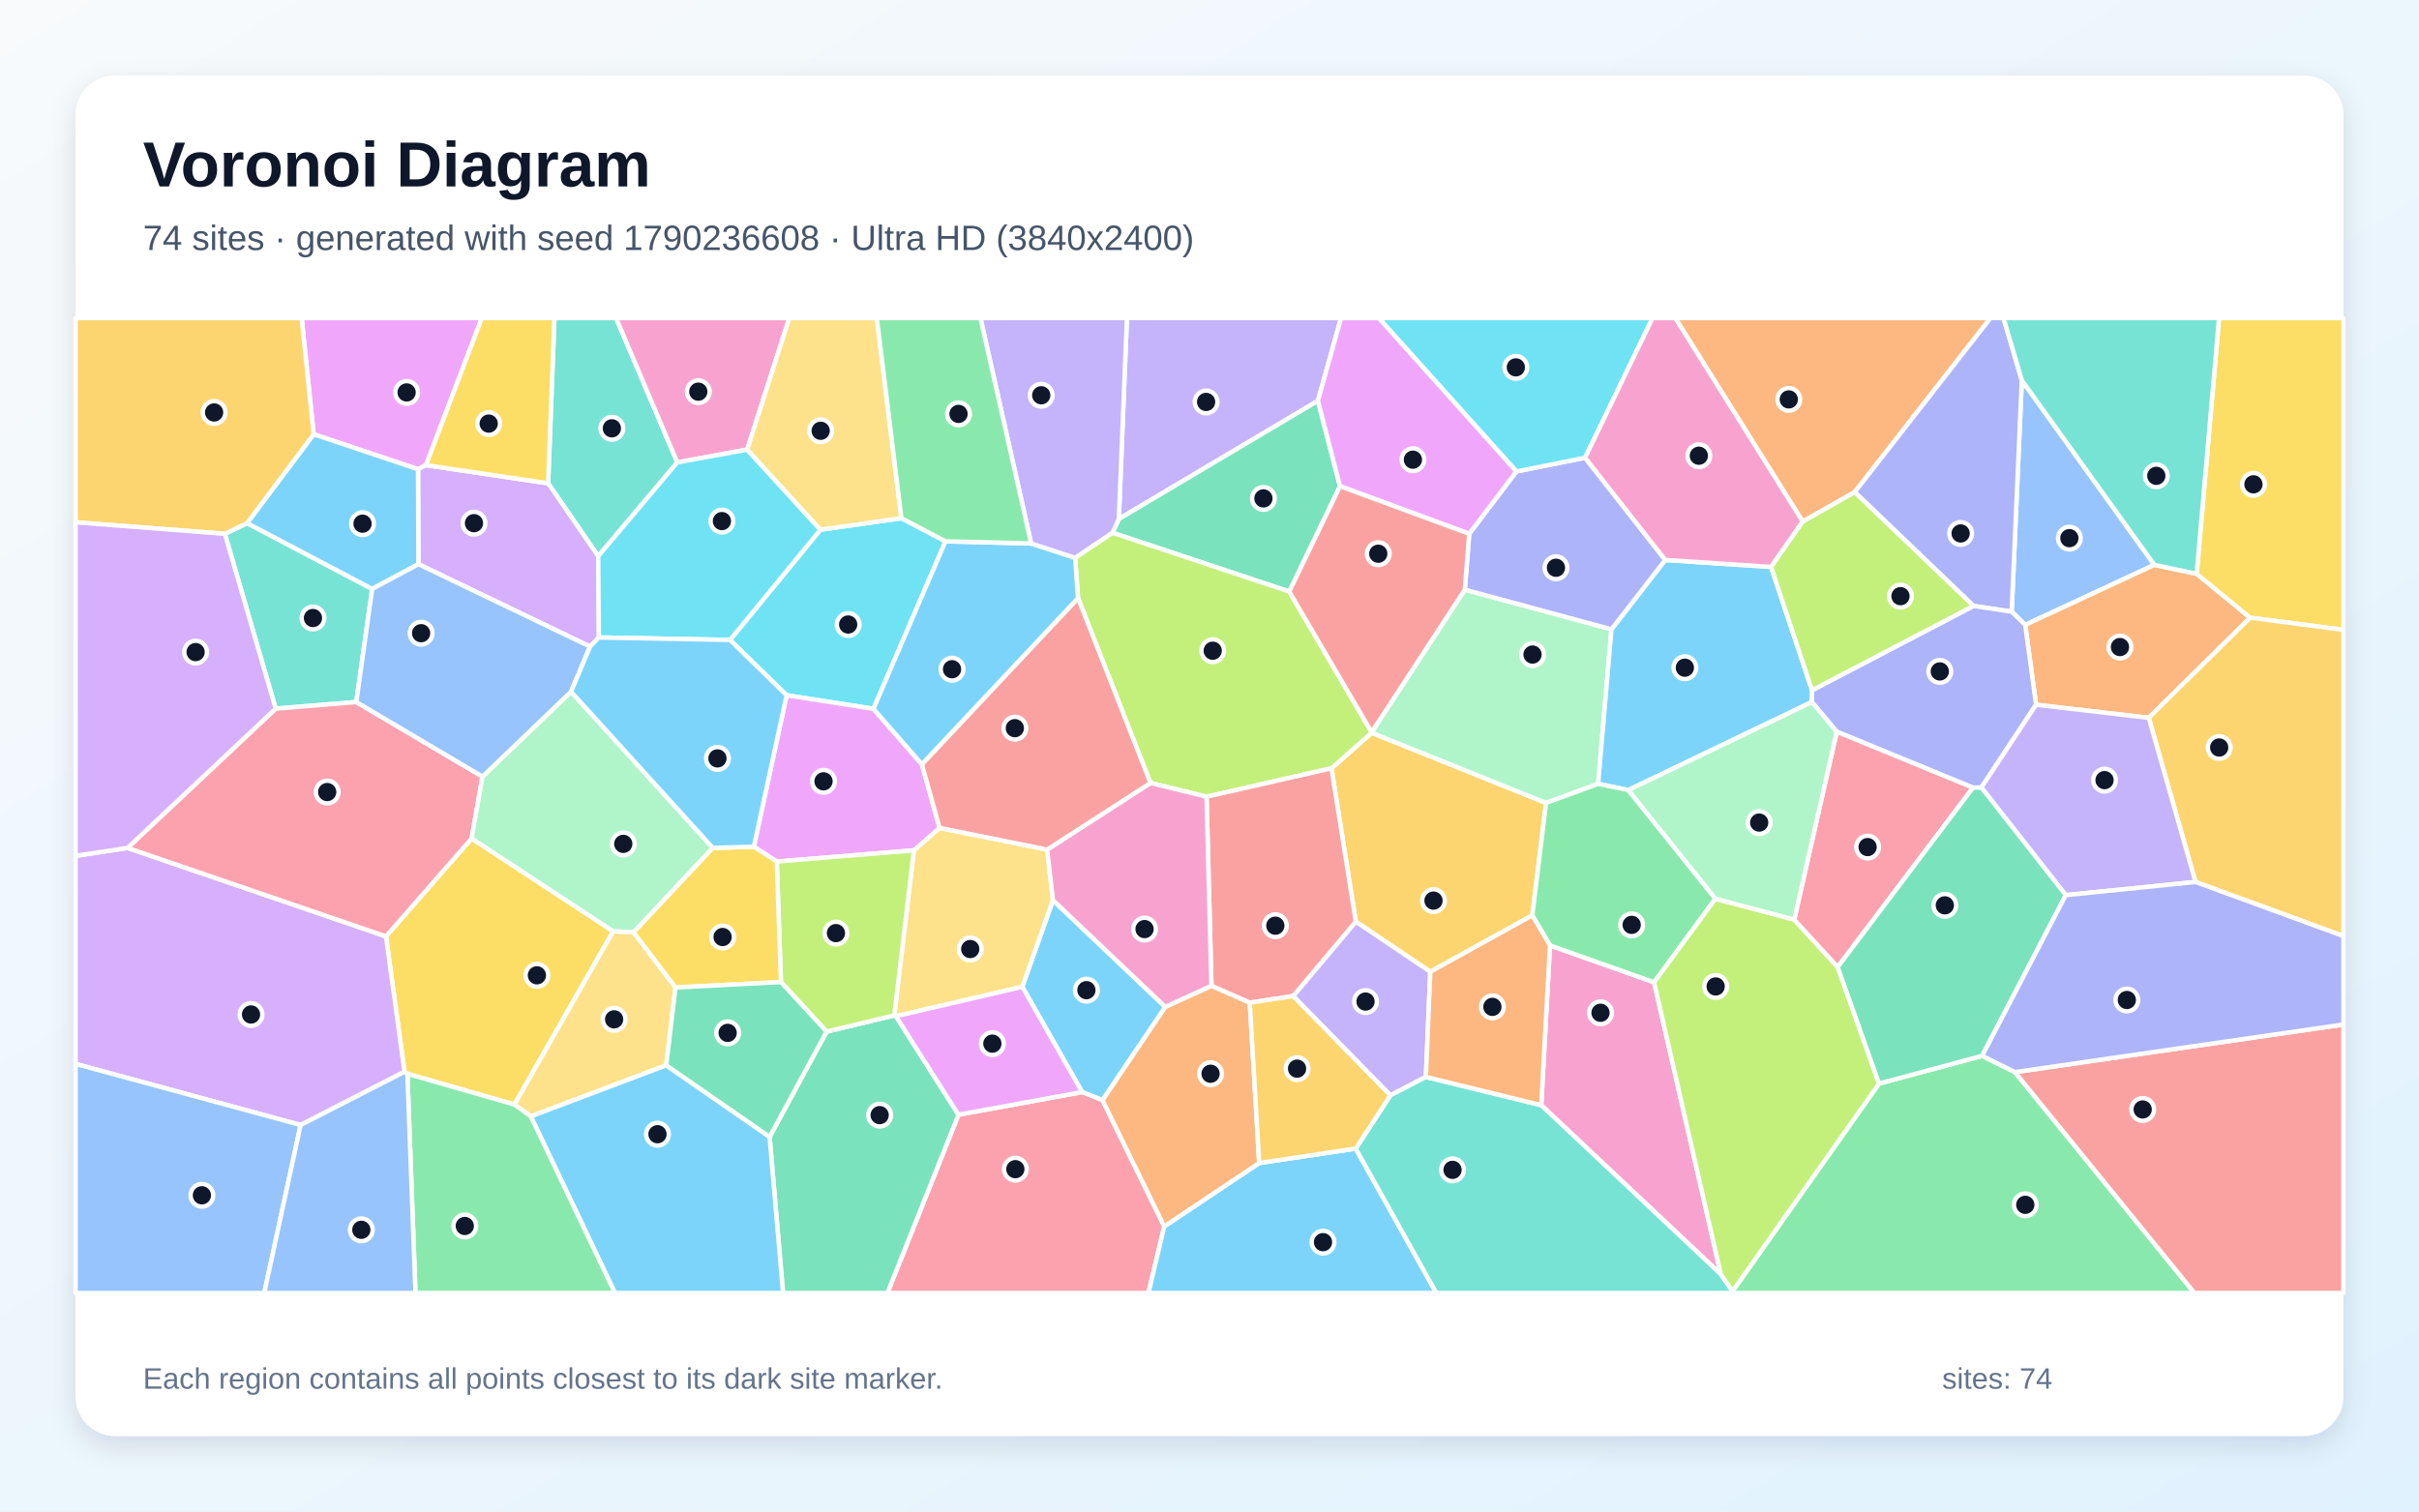
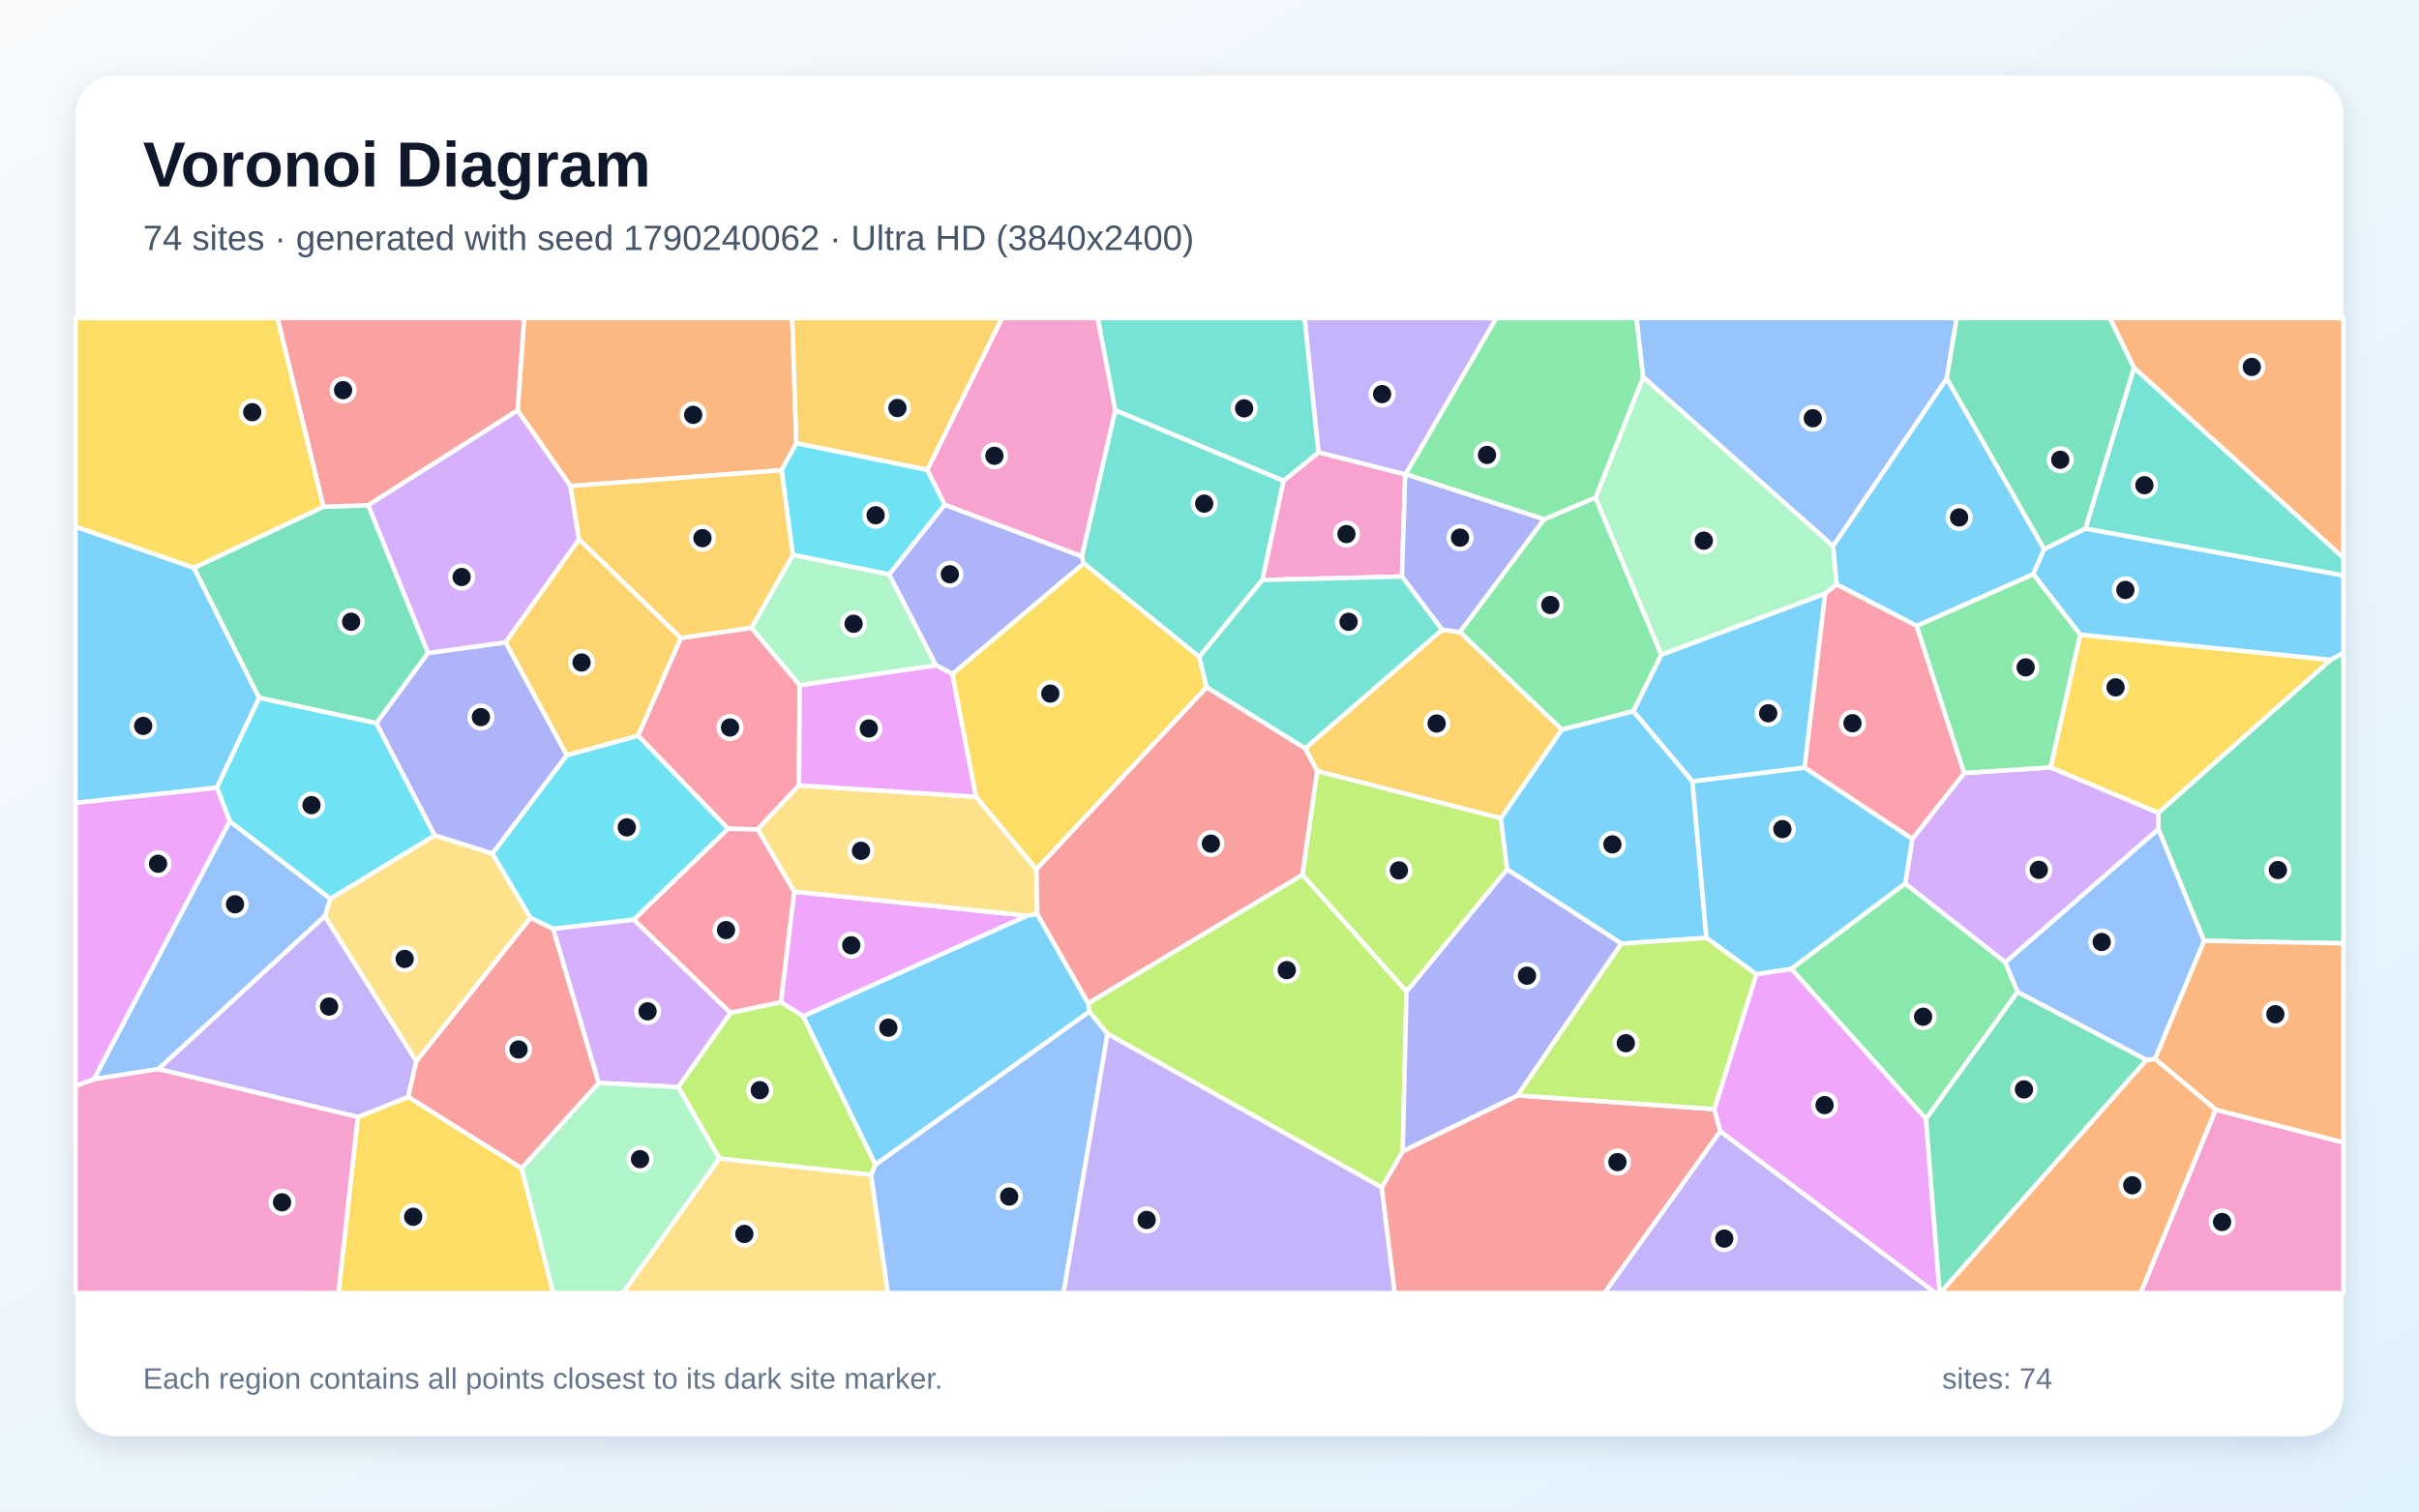
<svg xmlns="http://www.w3.org/2000/svg" width="3840" height="2400" viewBox="0 0 3840 2400" role="img" aria-labelledby="title description">
  <defs>
    <linearGradient id="background" x1="0" y1="0" x2="1" y2="1">
      <stop stop-color="#F8FAFC" />
      <stop offset="1" stop-color="#E0F2FE" />
    </linearGradient>
    <filter id="shadow" x="-5%" y="-5%" width="110%" height="110%">
      <feDropShadow dx="0" dy="15" stdDeviation="22" flood-color="#0F172A" flood-opacity=".12" />
    </filter>
  </defs>
  <rect width="3840" height="2400" fill="url(#background)" />
  <rect x="120" y="120" width="3600" height="2160" rx="63" fill="#FFFFFF" filter="url(#shadow)" />
  <g font-family="Arial, sans-serif">
    <text x="227" y="296" font-size="101" font-weight="700" fill="#0F172A">Voronoi Diagram</text>
-     <text x="227" y="397" font-size="56" fill="#475569">74 sites · generated with seed 1790236608 · Ultra HD (3840x2400)</text>
+     <text x="227" y="397" font-size="56" fill="#475569">74 sites · generated with seed 1790240062 · Ultra HD (3840x2400)</text>
  </g>
  <g stroke="#FFFFFF" stroke-width="7" stroke-linejoin="round">
-     <polygon points="1849.9,1598.9 1750.2,1746.9 1717.8,1734.0 1622.8,1566.8 1671.5,1429.3" fill="#38BDF8" fill-opacity="0.65" />
-     <polygon points="2092.1,636.4 1776.1,824.1 1788.9,505.0 2128.8,505.0" fill="#A78BFA" fill-opacity="0.65" />
-     <polygon points="2731.7,2023.3 2446.6,1754.8 2460.5,1501.1 2625.8,1559.7" fill="#F472B6" fill-opacity="0.65" />
-     <polygon points="2944.2,781.4 2861.7,828.2 2659.4,505.0 3159.7,505.0" fill="#FB923C" fill-opacity="0.65" />
-     <polygon points="816.6,1753.8 646.7,1705.0 642.1,1701.8 612.7,1486.8 748.7,1331.2 973.4,1478.7" fill="#FACC15" fill-opacity="0.65" />
-     <polygon points="2750.4,2050.1 2982.8,1720.5 3146.5,1676.5 3198.5,1702.3 3483.5,2053.0 2750.2,2053.0" fill="#4ADE80" fill-opacity="0.65" />
-     <polygon points="1075.2,734.2 949.6,883.1 870.1,767.4 880.1,505.0 978.0,505.0" fill="#2DD4BF" fill-opacity="0.65" />
-     <polygon points="3419.9,896.9 3214.9,992.2 3193.4,971.2 3209.5,603.8" fill="#60A5FA" fill-opacity="0.65" />
-     <polygon points="676.2,738.6 663.6,745.1 497.9,689.5 478.8,505.0 764.9,505.0" fill="#E879F9" fill-opacity="0.65" />
-     <polygon points="2127.2,772.0 2046.6,939.3 1765.9,845.9 1776.1,824.1 2092.1,636.4" fill="#34D399" fill-opacity="0.65" />
-     <polygon points="3198.5,1702.3 3720.0,1626.7 3720.0,2053.0 3483.5,2053.0" fill="#F87171" fill-opacity="0.65" />
-     <polygon points="3209.5,603.8 3193.4,971.2 3132.8,962.1 2944.2,781.4 3159.7,505.0 3180.4,505.0" fill="#818CF8" fill-opacity="0.65" />
-     <polygon points="2270.5,1543.0 2152.2,1463.3 2113.6,1219.9 2177.4,1163.5 2454.3,1274.9 2432.4,1453.4" fill="#FBBF24" fill-opacity="0.65" />
-     <polygon points="1765.9,845.9 2046.6,939.3 2177.4,1162.6 2177.4,1163.5 2113.6,1219.9 1915.3,1265.0 1826.3,1243.2 1711.3,949.6 1706.7,885.7" fill="#A3E635" fill-opacity="0.65" />
-     <polygon points="477.2,1786.3 120.0,1689.3 120.0,1358.9 202.4,1346.3 612.7,1486.8 642.1,1701.8" fill="#C084FC" fill-opacity="0.65" />
-     <polygon points="1521.5,1769.9 1717.8,1734.0 1750.2,1746.9 1848.2,1947.3 1823.1,2053.0 1408.7,2053.0" fill="#FB7185" fill-opacity="0.65" />
-     <polygon points="1500.9,859.5 1386.5,1125.5 1248.7,1103.9 1158.8,1016.1 1302.4,841.0 1430.9,822.8" fill="#22D3EE" fill-opacity="0.65" />
-     <polygon points="2325.3,936.3 2558.1,999.2 2536.9,1244.6 2454.3,1274.9 2177.4,1163.5 2177.4,1162.6" fill="#86EFAC" fill-opacity="0.65" />
-     <polygon points="1422.2,1613.6 1419.6,1612.2 1450.7,1350.2 1491.5,1314.5 1662.3,1349.0 1671.5,1429.3 1622.8,1566.8" fill="#FCD34D" fill-opacity="0.65" />
-     <polygon points="2811.5,900.2 2876.5,1096.0 2876.2,1114.7 2584.9,1254.5 2536.9,1244.6 2558.1,999.2 2643.5,889.1" fill="#38BDF8" fill-opacity="0.65" />
-     <polygon points="1848.2,1947.3 1998.9,1846.6 2152.1,1823.7 2280.1,2053.0 1823.1,2053.0" fill="#38BDF8" fill-opacity="0.65" />
-     <polygon points="2263.5,1710.0 2207.1,1739.2 2052.7,1581.6 2152.2,1463.3 2270.5,1543.0" fill="#A78BFA" fill-opacity="0.65" />
-     <polygon points="1186.1,713.9 1075.2,734.2 978.0,505.0 1253.0,505.0" fill="#F472B6" fill-opacity="0.65" />
-     <polygon points="3411.0,1139.8 3232.1,1119.0 3214.9,992.2 3419.9,896.9 3487.1,911.1 3572.0,980.8" fill="#FB923C" fill-opacity="0.65" />
-     <polygon points="3572.0,980.8 3487.1,911.1 3522.6,505.0 3720.0,505.0 3720.0,1000.1" fill="#FACC15" fill-opacity="0.65" />
-     <polygon points="2536.9,1244.6 2584.9,1254.5 2723.2,1427.0 2625.8,1559.7 2460.5,1501.1 2432.4,1453.4 2454.3,1274.9" fill="#4ADE80" fill-opacity="0.65" />
-     <polygon points="356.9,847.6 392.2,830.6 590.8,935.1 565.6,1114.7 437.6,1125.2" fill="#2DD4BF" fill-opacity="0.65" />
-     <polygon points="120.0,1689.3 477.2,1786.3 419.5,2053.0 120.0,2053.0" fill="#60A5FA" fill-opacity="0.65" />
-     <polygon points="1463.4,1213.5 1491.5,1314.5 1450.7,1350.2 1233.1,1368.0 1196.7,1344.4 1248.7,1103.9 1386.5,1125.5" fill="#E879F9" fill-opacity="0.65" />
-     <polygon points="1221.7,1805.1 1312.2,1638.0 1419.6,1612.2 1422.2,1613.6 1521.5,1769.9 1408.7,2053.0 1243.0,2053.0" fill="#34D399" fill-opacity="0.65" />
-     <polygon points="2052.7,1581.6 1983.9,1592.1 1923.1,1565.5 1915.3,1265.0 2113.6,1219.9 2152.2,1463.3" fill="#F87171" fill-opacity="0.65" />
-     <polygon points="3145.3,1250.4 3132.0,1250.7 2915.7,1161.8 2876.2,1114.7 2876.5,1096.0 3132.8,962.1 3193.4,971.2 3214.9,992.2 3232.1,1119.0" fill="#818CF8" fill-opacity="0.65" />
-     <polygon points="3485.2,1400.4 3411.0,1139.8 3572.0,980.8 3720.0,1000.1 3720.0,1486.3" fill="#FBBF24" fill-opacity="0.65" />
-     <polygon points="1239.7,1559.3 1233.1,1368.0 1450.7,1350.2 1419.6,1612.2 1312.2,1638.0" fill="#A3E635" fill-opacity="0.65" />
-     <polygon points="936.7,1026.7 664.2,895.8 663.6,745.1 676.2,738.6 870.1,767.4 949.6,883.1 950.7,1012.2" fill="#C084FC" fill-opacity="0.65" />
-     <polygon points="437.6,1125.2 565.6,1114.7 765.9,1233.1 748.7,1331.2 612.7,1486.8 202.4,1346.3" fill="#FB7185" fill-opacity="0.65" />
-     <polygon points="1186.1,713.9 1302.4,841.0 1158.8,1016.1 950.7,1012.2 949.6,883.1 1075.2,734.2" fill="#22D3EE" fill-opacity="0.65" />
-     <polygon points="906.5,1098.3 1131.5,1346.3 1005.8,1480.4 973.4,1478.7 748.7,1331.2 765.9,1233.1" fill="#86EFAC" fill-opacity="0.65" />
-     <polygon points="1072.3,1568.0 1057.6,1691.5 842.6,1772.6 816.6,1753.8 973.4,1478.7 1005.8,1480.4" fill="#FCD34D" fill-opacity="0.65" />
-     <polygon points="497.9,689.5 663.6,745.1 664.2,895.8 590.8,935.1 392.2,830.6" fill="#38BDF8" fill-opacity="0.65" />
-     <polygon points="842.6,1772.6 1057.6,1691.5 1221.7,1805.1 1243.0,2053.0 976.2,2053.0" fill="#38BDF8" fill-opacity="0.65" />
-     <polygon points="3485.2,1400.4 3279.3,1421.3 3145.3,1250.4 3232.1,1119.0 3411.0,1139.8" fill="#A78BFA" fill-opacity="0.65" />
-     <polygon points="1662.3,1349.0 1826.3,1243.2 1915.3,1265.0 1923.1,1565.5 1849.9,1598.9 1671.5,1429.3" fill="#F472B6" fill-opacity="0.65" />
-     <polygon points="1923.1,1565.5 1983.9,1592.1 1998.9,1846.6 1848.2,1947.3 1750.2,1746.9 1849.9,1598.9" fill="#FB923C" fill-opacity="0.65" />
-     <polygon points="1072.3,1568.0 1005.8,1480.4 1131.5,1346.3 1196.7,1344.4 1233.1,1368.0 1239.7,1559.3" fill="#FACC15" fill-opacity="0.65" />
-     <polygon points="646.7,1705.0 816.6,1753.8 842.6,1772.6 976.2,2053.0 659.5,2053.0" fill="#4ADE80" fill-opacity="0.65" />
-     <polygon points="2152.1,1823.7 2207.1,1739.2 2263.5,1710.0 2446.6,1754.8 2731.7,2023.3 2750.4,2050.1 2750.2,2053.0 2280.1,2053.0" fill="#2DD4BF" fill-opacity="0.65" />
-     <polygon points="906.5,1098.3 765.9,1233.1 565.6,1114.7 590.8,935.1 664.2,895.8 936.7,1026.7" fill="#60A5FA" fill-opacity="0.65" />
-     <polygon points="1521.5,1769.9 1422.2,1613.6 1622.8,1566.8 1717.8,1734.0" fill="#E879F9" fill-opacity="0.65" />
-     <polygon points="1057.6,1691.5 1072.3,1568.0 1239.7,1559.3 1312.2,1638.0 1221.7,1805.1" fill="#34D399" fill-opacity="0.65" />
-     <polygon points="1662.3,1349.0 1491.5,1314.5 1463.4,1213.5 1711.3,949.6 1826.3,1243.2" fill="#F87171" fill-opacity="0.65" />
-     <polygon points="2332.3,847.6 2407.2,748.6 2516.2,726.8 2643.5,889.1 2558.1,999.2 2325.3,936.3" fill="#818CF8" fill-opacity="0.65" />
-     <polygon points="497.9,689.5 392.2,830.6 356.9,847.6 120.0,829.3 120.0,505.0 478.8,505.0" fill="#FBBF24" fill-opacity="0.65" />
-     <polygon points="2731.7,2023.3 2625.8,1559.7 2723.2,1427.0 2848.2,1460.2 2917.2,1535.4 2982.8,1720.5 2750.4,2050.1" fill="#A3E635" fill-opacity="0.65" />
-     <polygon points="356.9,847.6 437.6,1125.2 202.4,1346.3 120.0,1358.9 120.0,829.3" fill="#C084FC" fill-opacity="0.65" />
-     <polygon points="2917.2,1535.4 2848.2,1460.2 2915.7,1161.8 3132.0,1250.7" fill="#FB7185" fill-opacity="0.65" />
-     <polygon points="2516.2,726.8 2407.2,748.6 2188.7,505.0 2623.3,505.0" fill="#22D3EE" fill-opacity="0.65" />
-     <polygon points="2848.2,1460.2 2723.2,1427.0 2584.9,1254.5 2876.2,1114.7 2915.7,1161.8" fill="#86EFAC" fill-opacity="0.65" />
-     <polygon points="1430.9,822.8 1302.4,841.0 1186.1,713.9 1253.0,505.0 1391.9,505.0" fill="#FCD34D" fill-opacity="0.65" />
-     <polygon points="1196.7,1344.4 1131.5,1346.3 906.5,1098.3 936.7,1026.7 950.7,1012.2 1158.8,1016.1 1248.7,1103.9" fill="#38BDF8" fill-opacity="0.65" />
-     <polygon points="1463.4,1213.5 1386.5,1125.5 1500.9,859.5 1636.9,862.9 1706.7,885.7 1711.3,949.6" fill="#38BDF8" fill-opacity="0.65" />
-     <polygon points="1776.1,824.1 1765.9,845.9 1706.7,885.7 1636.9,862.9 1556.4,505.0 1788.9,505.0" fill="#A78BFA" fill-opacity="0.65" />
-     <polygon points="2861.7,828.2 2811.5,900.2 2643.5,889.1 2516.2,726.8 2623.3,505.0 2659.4,505.0" fill="#F472B6" fill-opacity="0.65" />
-     <polygon points="2263.5,1710.0 2270.5,1543.0 2432.4,1453.4 2460.5,1501.1 2446.6,1754.8" fill="#FB923C" fill-opacity="0.65" />
-     <polygon points="870.1,767.4 676.2,738.6 764.9,505.0 880.1,505.0" fill="#FACC15" fill-opacity="0.65" />
-     <polygon points="1636.9,862.9 1500.9,859.5 1430.9,822.8 1391.9,505.0 1556.4,505.0" fill="#4ADE80" fill-opacity="0.65" />
-     <polygon points="3487.1,911.1 3419.9,896.9 3209.5,603.8 3180.4,505.0 3522.6,505.0" fill="#2DD4BF" fill-opacity="0.65" />
-     <polygon points="477.2,1786.3 642.1,1701.8 646.7,1705.0 659.5,2053.0 419.5,2053.0" fill="#60A5FA" fill-opacity="0.65" />
-     <polygon points="2407.2,748.6 2332.3,847.6 2127.2,772.0 2092.1,636.4 2128.8,505.0 2188.7,505.0" fill="#E879F9" fill-opacity="0.65" />
-     <polygon points="3132.0,1250.7 3145.3,1250.4 3279.3,1421.3 3146.5,1676.5 2982.8,1720.5 2917.2,1535.4" fill="#34D399" fill-opacity="0.65" />
-     <polygon points="2332.3,847.6 2325.3,936.3 2177.4,1162.6 2046.6,939.3 2127.2,772.0" fill="#F87171" fill-opacity="0.65" />
-     <polygon points="3198.5,1702.3 3146.5,1676.5 3279.3,1421.3 3485.2,1400.4 3720.0,1486.3 3720.0,1626.7" fill="#818CF8" fill-opacity="0.65" />
-     <polygon points="1983.9,1592.1 2052.7,1581.6 2207.1,1739.2 2152.1,1823.7 1998.9,1846.6" fill="#FBBF24" fill-opacity="0.65" />
-     <polygon points="3132.8,962.1 2876.5,1096.0 2811.5,900.2 2861.7,828.2 2944.2,781.4" fill="#A3E635" fill-opacity="0.65" />
+     <polygon points="3245.1,871.9 3227.7,911.8 3042.7,993.9 2915.4,927.9 2909.8,866.9 3090.3,600.7" fill="#38BDF8" fill-opacity="0.65" />
+     <polygon points="2231.5,753.0 2230.7,753.4 2092.9,718.3 2070.9,505.0 2375.3,505.0" fill="#A78BFA" fill-opacity="0.65" />
+     <polygon points="2225.5,915.5 2003.8,920.9 2037.4,763.5 2092.9,718.3 2230.7,753.4" fill="#F472B6" fill-opacity="0.65" />
+     <polygon points="1264.2,703.8 1240.7,746.6 905.6,771.7 821.6,651.8 832.0,505.0 1257.6,505.0" fill="#FB923C" fill-opacity="0.65" />
+     <polygon points="568.0,1773.6 648.1,1741.6 828.0,1854.9 878.3,2053.0 537.2,2053.0" fill="#FACC15" fill-opacity="0.65" />
+     <polygon points="2451.0,824.5 2532.8,790.0 2637.3,1039.7 2592.9,1129.2 2479.3,1158.7 2317.4,1003.6" fill="#4ADE80" fill-opacity="0.65" />
+     <polygon points="1770.3,651.5 1742.4,505.0 2070.9,505.0 2092.9,718.3 2037.4,763.5" fill="#2DD4BF" fill-opacity="0.65" />
+     <polygon points="364.6,1303.8 524.6,1427.1 515.7,1454.6 251.5,1697.5 149.0,1713.6" fill="#60A5FA" fill-opacity="0.65" />
+     <polygon points="1275.2,1613.7 1239.5,1591.2 1260.7,1415.7 1630.8,1453.9" fill="#E879F9" fill-opacity="0.65" />
+     <polygon points="3498.7,1493.9 3426.3,1316.6 3426.3,1290.5 3699.7,1047.6 3720.0,1036.6 3720.0,1497.8" fill="#34D399" fill-opacity="0.65" />
+     <polygon points="2193.3,1885.5 2226.8,1827.8 2409.2,1739.3 2721.3,1761.1 2731.0,1796.3 2547.1,2053.0 2213.8,2053.0" fill="#F87171" fill-opacity="0.65" />
+     <polygon points="1411.3,912.1 1499.5,801.3 1717.3,883.3 1720.5,894.6 1511.9,1070.2 1485.5,1056.3" fill="#818CF8" fill-opacity="0.65" />
+     <polygon points="2382.6,1299.3 2090.9,1224.4 2071.7,1188.3 2289.2,1000.0 2317.4,1003.6 2479.3,1158.7" fill="#FBBF24" fill-opacity="0.65" />
+     <polygon points="2232.7,1574.6 2067.4,1389.0 2090.9,1224.4 2382.6,1299.3 2392.5,1380.4" fill="#A3E635" fill-opacity="0.65" />
+     <polygon points="3183.3,1528.2 3024.3,1403.0 3035.6,1332.1 3118.0,1227.4 3255.2,1218.5 3426.3,1290.5 3426.3,1316.6" fill="#C084FC" fill-opacity="0.65" />
+     <polygon points="1193.0,996.7 1269.5,1087.8 1268.4,1247.1 1202.7,1316.9 1155.8,1316.0 1012.8,1168.1 1080.7,1013.0" fill="#FB7185" fill-opacity="0.65" />
+     <polygon points="841.9,1457.3 781.5,1355.4 899.6,1199.1 1012.8,1168.1 1155.8,1316.0 1006.3,1460.3 877.9,1474.9" fill="#22D3EE" fill-opacity="0.65" />
+     <polygon points="2897.2,942.7 2637.3,1039.7 2532.8,790.0 2608.5,598.6 2909.8,866.9 2915.4,927.9" fill="#86EFAC" fill-opacity="0.65" />
+     <polygon points="1549.4,1265.1 1645.2,1380.4 1646.7,1451.4 1630.8,1453.9 1260.7,1415.7 1202.7,1316.9 1268.4,1247.1" fill="#FCD34D" fill-opacity="0.65" />
+     <polygon points="2686.6,1240.5 2708.9,1489.2 2573.8,1498.3 2392.5,1380.4 2382.6,1299.3 2479.3,1158.7 2592.9,1129.2" fill="#38BDF8" fill-opacity="0.65" />
+     <polygon points="307.9,901.5 411.5,1108.1 344.3,1250.7 120.0,1274.9 120.0,836.2" fill="#38BDF8" fill-opacity="0.65" />
+     <polygon points="660.9,1684.8 648.1,1741.6 568.0,1773.6 251.5,1697.5 515.7,1454.6" fill="#A78BFA" fill-opacity="0.65" />
+     <polygon points="3517.2,1761.9 3720.0,1813.9 3720.0,2053.0 3398.1,2053.0" fill="#F472B6" fill-opacity="0.65" />
+     <polygon points="3387.5,584.0 3349.2,505.0 3720.0,505.0 3720.0,885.8" fill="#FB923C" fill-opacity="0.65" />
+     <polygon points="3302.1,1007.6 3699.7,1047.6 3426.3,1290.5 3255.2,1218.5" fill="#FACC15" fill-opacity="0.65" />
+     <polygon points="2608.5,598.6 2532.8,790.0 2451.0,824.5 2231.5,753.0 2375.3,505.0 2597.9,505.0" fill="#4ADE80" fill-opacity="0.65" />
+     <polygon points="1903.8,1043.1 1720.5,894.6 1717.3,883.3 1770.3,651.5 2037.4,763.5 2003.8,920.9" fill="#2DD4BF" fill-opacity="0.65" />
+     <polygon points="1382.7,1865.4 1389.7,1849.1 1729.3,1606.1 1758.2,1641.5 1688.3,2053.0 1409.2,2053.0" fill="#60A5FA" fill-opacity="0.65" />
+     <polygon points="1549.4,1265.1 1268.4,1247.1 1269.5,1087.8 1485.5,1056.3 1511.9,1070.2" fill="#E879F9" fill-opacity="0.65" />
+     <polygon points="679.5,1036.8 597.6,1148.3 411.5,1108.1 307.9,901.5 513.3,804.6 584.6,802.2" fill="#34D399" fill-opacity="0.65" />
+     <polygon points="584.6,802.2 513.3,804.6 440.4,505.0 832.0,505.0 821.6,651.8" fill="#F87171" fill-opacity="0.65" />
+     <polygon points="2451.0,824.5 2317.4,1003.6 2289.2,1000.0 2225.5,915.5 2230.7,753.4 2231.5,753.0" fill="#818CF8" fill-opacity="0.65" />
+     <polygon points="1080.7,1013.0 1012.8,1168.1 899.6,1199.1 802.4,1019.9 919.2,856.1" fill="#FBBF24" fill-opacity="0.65" />
+     <polygon points="1142.0,1839.6 1076.6,1726.0 1159.5,1608.1 1239.5,1591.2 1275.2,1613.7 1389.7,1849.1 1382.7,1865.4" fill="#A3E635" fill-opacity="0.65" />
+     <polygon points="1159.5,1608.1 1076.6,1726.0 950.3,1719.5 877.9,1474.9 1006.3,1460.3" fill="#C084FC" fill-opacity="0.65" />
+     <polygon points="3118.0,1227.4 3035.6,1332.1 2864.5,1218.8 2897.2,942.7 2915.4,927.9 3042.7,993.9" fill="#FB7185" fill-opacity="0.65" />
+     <polygon points="597.6,1148.3 690.3,1326.6 524.6,1427.1 364.6,1303.8 344.3,1250.7 411.5,1108.1" fill="#22D3EE" fill-opacity="0.65" />
+     <polygon points="828.0,1854.9 950.3,1719.5 1076.6,1726.0 1142.0,1839.6 989.0,2053.0 878.3,2053.0" fill="#86EFAC" fill-opacity="0.65" />
+     <polygon points="1142.0,1839.6 1382.7,1865.4 1409.2,2053.0 989.0,2053.0" fill="#FCD34D" fill-opacity="0.65" />
+     <polygon points="2864.5,1218.8 3035.6,1332.1 3024.3,1403.0 2843.6,1538.5 2788.0,1547.0 2708.9,1489.2 2686.6,1240.5" fill="#38BDF8" fill-opacity="0.65" />
+     <polygon points="3699.7,1047.6 3302.1,1007.6 3227.7,911.8 3245.1,871.9 3310.4,839.2 3720.0,913.6 3720.0,1036.6" fill="#38BDF8" fill-opacity="0.65" />
+     <polygon points="2731.0,1796.3 3072.8,2053.0 2547.1,2053.0" fill="#A78BFA" fill-opacity="0.65" />
+     <polygon points="1717.3,883.3 1499.5,801.3 1471.9,746.1 1590.6,505.0 1742.4,505.0 1770.3,651.5" fill="#F472B6" fill-opacity="0.65" />
+     <polygon points="3517.2,1761.9 3420.8,1681.3 3498.7,1493.9 3720.0,1497.8 3720.0,1813.9" fill="#FB923C" fill-opacity="0.65" />
+     <polygon points="1915.4,1091.3 1645.2,1380.4 1549.4,1265.1 1511.9,1070.2 1720.5,894.6 1903.8,1043.1" fill="#FACC15" fill-opacity="0.65" />
+     <polygon points="3202.9,1575.0 3057.4,1776.7 2843.6,1538.5 3024.3,1403.0 3183.3,1528.2" fill="#4ADE80" fill-opacity="0.65" />
+     <polygon points="2289.2,1000.0 2071.7,1188.3 1915.4,1091.3 1903.8,1043.1 2003.8,920.9 2225.5,915.5" fill="#2DD4BF" fill-opacity="0.65" />
+     <polygon points="2608.5,598.6 2597.9,505.0 3106.3,505.0 3090.3,600.7 2909.8,866.9" fill="#60A5FA" fill-opacity="0.65" />
+     <polygon points="2731.0,1796.3 2721.3,1761.1 2788.0,1547.0 2843.6,1538.5 3057.4,1776.7 3079.1,2053.0 3072.8,2053.0" fill="#E879F9" fill-opacity="0.65" />
+     <polygon points="3057.4,1776.7 3202.9,1575.0 3407.6,1682.9 3080.2,2053.0 3079.1,2053.0" fill="#34D399" fill-opacity="0.65" />
+     <polygon points="950.3,1719.5 828.0,1854.9 648.1,1741.6 660.9,1684.8 841.9,1457.3 877.9,1474.9" fill="#F87171" fill-opacity="0.65" />
+     <polygon points="802.4,1019.9 899.6,1199.1 781.5,1355.4 690.3,1326.6 597.6,1148.3 679.5,1036.8" fill="#818CF8" fill-opacity="0.65" />
+     <polygon points="1471.9,746.1 1264.2,703.8 1257.6,505.0 1590.6,505.0" fill="#FBBF24" fill-opacity="0.65" />
+     <polygon points="1758.2,1641.5 1729.3,1606.1 1727.4,1592.9 2067.4,1389.0 2232.7,1574.6 2226.8,1827.8 2193.3,1885.5" fill="#A3E635" fill-opacity="0.65" />
+     <polygon points="919.2,856.1 802.4,1019.9 679.5,1036.8 584.6,802.2 821.6,651.8 905.6,771.7" fill="#C084FC" fill-opacity="0.65" />
+     <polygon points="1006.3,1460.3 1155.8,1316.0 1202.7,1316.9 1260.7,1415.7 1239.5,1591.2 1159.5,1608.1" fill="#FB7185" fill-opacity="0.65" />
+     <polygon points="1471.9,746.1 1499.5,801.3 1411.3,912.1 1258.5,881.1 1240.7,746.6 1264.2,703.8" fill="#22D3EE" fill-opacity="0.65" />
+     <polygon points="1258.5,881.1 1411.3,912.1 1485.5,1056.3 1269.5,1087.8 1193.0,996.7" fill="#86EFAC" fill-opacity="0.65" />
+     <polygon points="690.3,1326.6 781.5,1355.4 841.9,1457.3 660.9,1684.8 515.7,1454.6 524.6,1427.1" fill="#FCD34D" fill-opacity="0.65" />
+     <polygon points="2864.5,1218.8 2686.6,1240.5 2592.9,1129.2 2637.3,1039.7 2897.2,942.7" fill="#38BDF8" fill-opacity="0.65" />
+     <polygon points="1727.4,1592.9 1729.3,1606.1 1389.7,1849.1 1275.2,1613.7 1630.8,1453.9 1646.7,1451.4" fill="#38BDF8" fill-opacity="0.65" />
+     <polygon points="1758.2,1641.5 2193.3,1885.5 2213.8,2053.0 1688.3,2053.0" fill="#A78BFA" fill-opacity="0.65" />
+     <polygon points="120.0,1724.2 149.0,1713.6 251.5,1697.5 568.0,1773.6 537.2,2053.0 120.0,2053.0" fill="#F472B6" fill-opacity="0.65" />
+     <polygon points="3407.6,1682.9 3420.8,1681.3 3517.2,1761.9 3398.1,2053.0 3080.2,2053.0" fill="#FB923C" fill-opacity="0.65" />
+     <polygon points="513.3,804.6 307.9,901.5 120.0,836.2 120.0,505.0 440.4,505.0" fill="#FACC15" fill-opacity="0.65" />
+     <polygon points="3302.1,1007.6 3255.2,1218.5 3118.0,1227.4 3042.7,993.9 3227.7,911.8" fill="#4ADE80" fill-opacity="0.65" />
+     <polygon points="3310.4,839.2 3387.5,584.0 3720.0,885.8 3720.0,913.6" fill="#2DD4BF" fill-opacity="0.65" />
+     <polygon points="3420.8,1681.3 3407.6,1682.9 3202.9,1575.0 3183.3,1528.2 3426.3,1316.6 3498.7,1493.9" fill="#60A5FA" fill-opacity="0.65" />
+     <polygon points="344.3,1250.7 364.6,1303.8 149.0,1713.6 120.0,1724.2 120.0,1274.9" fill="#E879F9" fill-opacity="0.65" />
+     <polygon points="3387.5,584.0 3310.4,839.2 3245.1,871.9 3090.3,600.7 3106.3,505.0 3349.2,505.0" fill="#34D399" fill-opacity="0.65" />
+     <polygon points="1727.4,1592.9 1646.7,1451.4 1645.2,1380.4 1915.4,1091.3 2071.7,1188.3 2090.9,1224.4 2067.4,1389.0" fill="#F87171" fill-opacity="0.65" />
+     <polygon points="2573.8,1498.3 2409.2,1739.3 2226.8,1827.8 2232.7,1574.6 2392.5,1380.4" fill="#818CF8" fill-opacity="0.65" />
+     <polygon points="1258.5,881.1 1193.0,996.7 1080.7,1013.0 919.2,856.1 905.6,771.7 1240.7,746.6" fill="#FBBF24" fill-opacity="0.65" />
+     <polygon points="2573.8,1498.3 2708.9,1489.2 2788.0,1547.0 2721.3,1761.1 2409.2,1739.3" fill="#A3E635" fill-opacity="0.65" />
  </g>
  <g>
-     <circle cx="1724.6" cy="1572.2" r="18" fill="#0F172A" stroke="#FFFFFF" stroke-width="7" />
-     <circle cx="1914.6" cy="638.2" r="18" fill="#0F172A" stroke="#FFFFFF" stroke-width="7" />
-     <circle cx="2540.7" cy="1608.1" r="18" fill="#0F172A" stroke="#FFFFFF" stroke-width="7" />
-     <circle cx="2839.6" cy="634.2" r="18" fill="#0F172A" stroke="#FFFFFF" stroke-width="7" />
-     <circle cx="852.3" cy="1548.6" r="18" fill="#0F172A" stroke="#FFFFFF" stroke-width="7" />
-     <circle cx="3215.0" cy="1913.0" r="18" fill="#0F172A" stroke="#FFFFFF" stroke-width="7" />
-     <circle cx="971.3" cy="680.1" r="18" fill="#0F172A" stroke="#FFFFFF" stroke-width="7" />
-     <circle cx="3285.0" cy="854.5" r="18" fill="#0F172A" stroke="#FFFFFF" stroke-width="7" />
-     <circle cx="645.5" cy="623.1" r="18" fill="#0F172A" stroke="#FFFFFF" stroke-width="7" />
-     <circle cx="2005.6" cy="791.4" r="18" fill="#0F172A" stroke="#FFFFFF" stroke-width="7" />
-     <circle cx="3401.4" cy="1761.6" r="18" fill="#0F172A" stroke="#FFFFFF" stroke-width="7" />
-     <circle cx="3112.4" cy="847.0" r="18" fill="#0F172A" stroke="#FFFFFF" stroke-width="7" />
-     <circle cx="2275.6" cy="1430.0" r="18" fill="#0F172A" stroke="#FFFFFF" stroke-width="7" />
-     <circle cx="1925.1" cy="1033.2" r="18" fill="#0F172A" stroke="#FFFFFF" stroke-width="7" />
-     <circle cx="398.5" cy="1610.8" r="18" fill="#0F172A" stroke="#FFFFFF" stroke-width="7" />
-     <circle cx="1611.8" cy="1856.4" r="18" fill="#0F172A" stroke="#FFFFFF" stroke-width="7" />
-     <circle cx="1346.4" cy="991.6" r="18" fill="#0F172A" stroke="#FFFFFF" stroke-width="7" />
-     <circle cx="2432.8" cy="1039.3" r="18" fill="#0F172A" stroke="#FFFFFF" stroke-width="7" />
-     <circle cx="1540.2" cy="1506.9" r="18" fill="#0F172A" stroke="#FFFFFF" stroke-width="7" />
-     <circle cx="2674.6" cy="1060.2" r="18" fill="#0F172A" stroke="#FFFFFF" stroke-width="7" />
-     <circle cx="2100.2" cy="1972.3" r="18" fill="#0F172A" stroke="#FFFFFF" stroke-width="7" />
-     <circle cx="2167.7" cy="1590.3" r="18" fill="#0F172A" stroke="#FFFFFF" stroke-width="7" />
-     <circle cx="1108.5" cy="621.9" r="18" fill="#0F172A" stroke="#FFFFFF" stroke-width="7" />
-     <circle cx="3365.3" cy="1027.4" r="18" fill="#0F172A" stroke="#FFFFFF" stroke-width="7" />
-     <circle cx="3577.2" cy="769.0" r="18" fill="#0F172A" stroke="#FFFFFF" stroke-width="7" />
-     <circle cx="2590.2" cy="1468.5" r="18" fill="#0F172A" stroke="#FFFFFF" stroke-width="7" />
-     <circle cx="496.8" cy="981.3" r="18" fill="#0F172A" stroke="#FFFFFF" stroke-width="7" />
-     <circle cx="320.5" cy="1897.9" r="18" fill="#0F172A" stroke="#FFFFFF" stroke-width="7" />
-     <circle cx="1307.3" cy="1240.6" r="18" fill="#0F172A" stroke="#FFFFFF" stroke-width="7" />
-     <circle cx="1396.4" cy="1770.6" r="18" fill="#0F172A" stroke="#FFFFFF" stroke-width="7" />
-     <circle cx="2024.5" cy="1469.8" r="18" fill="#0F172A" stroke="#FFFFFF" stroke-width="7" />
-     <circle cx="3079.3" cy="1066.1" r="18" fill="#0F172A" stroke="#FFFFFF" stroke-width="7" />
-     <circle cx="3522.8" cy="1186.9" r="18" fill="#0F172A" stroke="#FFFFFF" stroke-width="7" />
-     <circle cx="1327.0" cy="1481.6" r="18" fill="#0F172A" stroke="#FFFFFF" stroke-width="7" />
-     <circle cx="752.4" cy="830.7" r="18" fill="#0F172A" stroke="#FFFFFF" stroke-width="7" />
-     <circle cx="519.4" cy="1257.6" r="18" fill="#0F172A" stroke="#FFFFFF" stroke-width="7" />
-     <circle cx="1146.0" cy="827.4" r="18" fill="#0F172A" stroke="#FFFFFF" stroke-width="7" />
-     <circle cx="989.4" cy="1339.9" r="18" fill="#0F172A" stroke="#FFFFFF" stroke-width="7" />
-     <circle cx="974.9" cy="1618.5" r="18" fill="#0F172A" stroke="#FFFFFF" stroke-width="7" />
-     <circle cx="575.5" cy="831.5" r="18" fill="#0F172A" stroke="#FFFFFF" stroke-width="7" />
-     <circle cx="1043.7" cy="1800.9" r="18" fill="#0F172A" stroke="#FFFFFF" stroke-width="7" />
-     <circle cx="3340.8" cy="1238.7" r="18" fill="#0F172A" stroke="#FFFFFF" stroke-width="7" />
-     <circle cx="1816.9" cy="1475.2" r="18" fill="#0F172A" stroke="#FFFFFF" stroke-width="7" />
-     <circle cx="1921.7" cy="1704.9" r="18" fill="#0F172A" stroke="#FFFFFF" stroke-width="7" />
-     <circle cx="1147.1" cy="1487.8" r="18" fill="#0F172A" stroke="#FFFFFF" stroke-width="7" />
-     <circle cx="737.8" cy="1946.6" r="18" fill="#0F172A" stroke="#FFFFFF" stroke-width="7" />
-     <circle cx="2305.8" cy="1857.5" r="18" fill="#0F172A" stroke="#FFFFFF" stroke-width="7" />
-     <circle cx="668.5" cy="1005.4" r="18" fill="#0F172A" stroke="#FFFFFF" stroke-width="7" />
-     <circle cx="1575.3" cy="1657.1" r="18" fill="#0F172A" stroke="#FFFFFF" stroke-width="7" />
-     <circle cx="1155.1" cy="1640.0" r="18" fill="#0F172A" stroke="#FFFFFF" stroke-width="7" />
-     <circle cx="1611.0" cy="1156.2" r="18" fill="#0F172A" stroke="#FFFFFF" stroke-width="7" />
-     <circle cx="2470.0" cy="901.5" r="18" fill="#0F172A" stroke="#FFFFFF" stroke-width="7" />
-     <circle cx="339.9" cy="654.9" r="18" fill="#0F172A" stroke="#FFFFFF" stroke-width="7" />
-     <circle cx="2723.5" cy="1566.3" r="18" fill="#0F172A" stroke="#FFFFFF" stroke-width="7" />
-     <circle cx="310.5" cy="1035.4" r="18" fill="#0F172A" stroke="#FFFFFF" stroke-width="7" />
-     <circle cx="2964.7" cy="1345.0" r="18" fill="#0F172A" stroke="#FFFFFF" stroke-width="7" />
-     <circle cx="2406.3" cy="583.3" r="18" fill="#0F172A" stroke="#FFFFFF" stroke-width="7" />
-     <circle cx="2792.6" cy="1306.1" r="18" fill="#0F172A" stroke="#FFFFFF" stroke-width="7" />
-     <circle cx="1302.8" cy="684.0" r="18" fill="#0F172A" stroke="#FFFFFF" stroke-width="7" />
-     <circle cx="1138.9" cy="1204.2" r="18" fill="#0F172A" stroke="#FFFFFF" stroke-width="7" />
-     <circle cx="1511.3" cy="1062.6" r="18" fill="#0F172A" stroke="#FFFFFF" stroke-width="7" />
-     <circle cx="1652.9" cy="627.6" r="18" fill="#0F172A" stroke="#FFFFFF" stroke-width="7" />
-     <circle cx="2696.8" cy="723.6" r="18" fill="#0F172A" stroke="#FFFFFF" stroke-width="7" />
-     <circle cx="2369.1" cy="1598.7" r="18" fill="#0F172A" stroke="#FFFFFF" stroke-width="7" />
-     <circle cx="775.8" cy="672.6" r="18" fill="#0F172A" stroke="#FFFFFF" stroke-width="7" />
-     <circle cx="1521.6" cy="657.2" r="18" fill="#0F172A" stroke="#FFFFFF" stroke-width="7" />
-     <circle cx="3423.0" cy="755.5" r="18" fill="#0F172A" stroke="#FFFFFF" stroke-width="7" />
-     <circle cx="573.6" cy="1952.7" r="18" fill="#0F172A" stroke="#FFFFFF" stroke-width="7" />
-     <circle cx="2242.9" cy="729.9" r="18" fill="#0F172A" stroke="#FFFFFF" stroke-width="7" />
-     <circle cx="3087.3" cy="1437.5" r="18" fill="#0F172A" stroke="#FFFFFF" stroke-width="7" />
-     <circle cx="2187.9" cy="879.2" r="18" fill="#0F172A" stroke="#FFFFFF" stroke-width="7" />
-     <circle cx="3376.2" cy="1587.8" r="18" fill="#0F172A" stroke="#FFFFFF" stroke-width="7" />
-     <circle cx="2059.0" cy="1696.8" r="18" fill="#0F172A" stroke="#FFFFFF" stroke-width="7" />
-     <circle cx="3016.9" cy="946.6" r="18" fill="#0F172A" stroke="#FFFFFF" stroke-width="7" />
+     <circle cx="3110.0" cy="821.6" r="18" fill="#0F172A" stroke="#FFFFFF" stroke-width="7" />
+     <circle cx="2194.0" cy="625.8" r="18" fill="#0F172A" stroke="#FFFFFF" stroke-width="7" />
+     <circle cx="2137.4" cy="848.0" r="18" fill="#0F172A" stroke="#FFFFFF" stroke-width="7" />
+     <circle cx="1100.4" cy="658.7" r="18" fill="#0F172A" stroke="#FFFFFF" stroke-width="7" />
+     <circle cx="655.9" cy="1932.0" r="18" fill="#0F172A" stroke="#FFFFFF" stroke-width="7" />
+     <circle cx="2461.0" cy="960.6" r="18" fill="#0F172A" stroke="#FFFFFF" stroke-width="7" />
+     <circle cx="1975.0" cy="648.4" r="18" fill="#0F172A" stroke="#FFFFFF" stroke-width="7" />
+     <circle cx="373.1" cy="1435.8" r="18" fill="#0F172A" stroke="#FFFFFF" stroke-width="7" />
+     <circle cx="1351.3" cy="1500.9" r="18" fill="#0F172A" stroke="#FFFFFF" stroke-width="7" />
+     <circle cx="3616.0" cy="1381.5" r="18" fill="#0F172A" stroke="#FFFFFF" stroke-width="7" />
+     <circle cx="2567.6" cy="1845.2" r="18" fill="#0F172A" stroke="#FFFFFF" stroke-width="7" />
+     <circle cx="1507.8" cy="911.8" r="18" fill="#0F172A" stroke="#FFFFFF" stroke-width="7" />
+     <circle cx="2280.6" cy="1148.8" r="18" fill="#0F172A" stroke="#FFFFFF" stroke-width="7" />
+     <circle cx="2220.7" cy="1382.0" r="18" fill="#0F172A" stroke="#FFFFFF" stroke-width="7" />
+     <circle cx="3236.5" cy="1381.1" r="18" fill="#0F172A" stroke="#FFFFFF" stroke-width="7" />
+     <circle cx="1158.9" cy="1155.1" r="18" fill="#0F172A" stroke="#FFFFFF" stroke-width="7" />
+     <circle cx="995.0" cy="1313.7" r="18" fill="#0F172A" stroke="#FFFFFF" stroke-width="7" />
+     <circle cx="2704.7" cy="858.5" r="18" fill="#0F172A" stroke="#FFFFFF" stroke-width="7" />
+     <circle cx="1366.8" cy="1350.9" r="18" fill="#0F172A" stroke="#FFFFFF" stroke-width="7" />
+     <circle cx="2559.6" cy="1340.7" r="18" fill="#0F172A" stroke="#FFFFFF" stroke-width="7" />
+     <circle cx="227.3" cy="1152.6" r="18" fill="#0F172A" stroke="#FFFFFF" stroke-width="7" />
+     <circle cx="522.4" cy="1598.2" r="18" fill="#0F172A" stroke="#FFFFFF" stroke-width="7" />
+     <circle cx="3527.4" cy="1940.3" r="18" fill="#0F172A" stroke="#FFFFFF" stroke-width="7" />
+     <circle cx="3574.6" cy="582.6" r="18" fill="#0F172A" stroke="#FFFFFF" stroke-width="7" />
+     <circle cx="3358.3" cy="1091.4" r="18" fill="#0F172A" stroke="#FFFFFF" stroke-width="7" />
+     <circle cx="2360.5" cy="722.4" r="18" fill="#0F172A" stroke="#FFFFFF" stroke-width="7" />
+     <circle cx="1911.6" cy="799.7" r="18" fill="#0F172A" stroke="#FFFFFF" stroke-width="7" />
+     <circle cx="1602.0" cy="1899.9" r="18" fill="#0F172A" stroke="#FFFFFF" stroke-width="7" />
+     <circle cx="1379.2" cy="1156.7" r="18" fill="#0F172A" stroke="#FFFFFF" stroke-width="7" />
+     <circle cx="557.4" cy="987.2" r="18" fill="#0F172A" stroke="#FFFFFF" stroke-width="7" />
+     <circle cx="544.6" cy="619.5" r="18" fill="#0F172A" stroke="#FFFFFF" stroke-width="7" />
+     <circle cx="2317.7" cy="853.7" r="18" fill="#0F172A" stroke="#FFFFFF" stroke-width="7" />
+     <circle cx="923.2" cy="1051.9" r="18" fill="#0F172A" stroke="#FFFFFF" stroke-width="7" />
+     <circle cx="1206.1" cy="1731.0" r="18" fill="#0F172A" stroke="#FFFFFF" stroke-width="7" />
+     <circle cx="1028.0" cy="1605.8" r="18" fill="#0F172A" stroke="#FFFFFF" stroke-width="7" />
+     <circle cx="2940.7" cy="1148.3" r="18" fill="#0F172A" stroke="#FFFFFF" stroke-width="7" />
+     <circle cx="494.5" cy="1278.4" r="18" fill="#0F172A" stroke="#FFFFFF" stroke-width="7" />
+     <circle cx="1016.0" cy="1840.5" r="18" fill="#0F172A" stroke="#FFFFFF" stroke-width="7" />
+     <circle cx="1181.6" cy="1959.3" r="18" fill="#0F172A" stroke="#FFFFFF" stroke-width="7" />
+     <circle cx="2829.4" cy="1316.5" r="18" fill="#0F172A" stroke="#FFFFFF" stroke-width="7" />
+     <circle cx="3373.9" cy="936.7" r="18" fill="#0F172A" stroke="#FFFFFF" stroke-width="7" />
+     <circle cx="2737.2" cy="1966.7" r="18" fill="#0F172A" stroke="#FFFFFF" stroke-width="7" />
+     <circle cx="1578.6" cy="723.7" r="18" fill="#0F172A" stroke="#FFFFFF" stroke-width="7" />
+     <circle cx="3612.0" cy="1610.4" r="18" fill="#0F172A" stroke="#FFFFFF" stroke-width="7" />
+     <circle cx="1667.3" cy="1101.3" r="18" fill="#0F172A" stroke="#FFFFFF" stroke-width="7" />
+     <circle cx="3052.8" cy="1614.4" r="18" fill="#0F172A" stroke="#FFFFFF" stroke-width="7" />
+     <circle cx="2140.8" cy="987.3" r="18" fill="#0F172A" stroke="#FFFFFF" stroke-width="7" />
+     <circle cx="2877.7" cy="664.1" r="18" fill="#0F172A" stroke="#FFFFFF" stroke-width="7" />
+     <circle cx="2896.4" cy="1754.7" r="18" fill="#0F172A" stroke="#FFFFFF" stroke-width="7" />
+     <circle cx="3212.9" cy="1729.8" r="18" fill="#0F172A" stroke="#FFFFFF" stroke-width="7" />
+     <circle cx="823.2" cy="1666.4" r="18" fill="#0F172A" stroke="#FFFFFF" stroke-width="7" />
+     <circle cx="763.4" cy="1138.6" r="18" fill="#0F172A" stroke="#FFFFFF" stroke-width="7" />
+     <circle cx="1424.6" cy="647.9" r="18" fill="#0F172A" stroke="#FFFFFF" stroke-width="7" />
+     <circle cx="2042.7" cy="1540.4" r="18" fill="#0F172A" stroke="#FFFFFF" stroke-width="7" />
+     <circle cx="732.8" cy="916.2" r="18" fill="#0F172A" stroke="#FFFFFF" stroke-width="7" />
+     <circle cx="1152.5" cy="1476.8" r="18" fill="#0F172A" stroke="#FFFFFF" stroke-width="7" />
+     <circle cx="1390.0" cy="818.1" r="18" fill="#0F172A" stroke="#FFFFFF" stroke-width="7" />
+     <circle cx="1355.0" cy="990.4" r="18" fill="#0F172A" stroke="#FFFFFF" stroke-width="7" />
+     <circle cx="642.4" cy="1522.6" r="18" fill="#0F172A" stroke="#FFFFFF" stroke-width="7" />
+     <circle cx="2806.9" cy="1132.5" r="18" fill="#0F172A" stroke="#FFFFFF" stroke-width="7" />
+     <circle cx="1410.2" cy="1631.8" r="18" fill="#0F172A" stroke="#FFFFFF" stroke-width="7" />
+     <circle cx="1820.3" cy="1937.0" r="18" fill="#0F172A" stroke="#FFFFFF" stroke-width="7" />
+     <circle cx="447.7" cy="1909.0" r="18" fill="#0F172A" stroke="#FFFFFF" stroke-width="7" />
+     <circle cx="3384.8" cy="1882.0" r="18" fill="#0F172A" stroke="#FFFFFF" stroke-width="7" />
+     <circle cx="400.4" cy="654.5" r="18" fill="#0F172A" stroke="#FFFFFF" stroke-width="7" />
+     <circle cx="3215.6" cy="1059.7" r="18" fill="#0F172A" stroke="#FFFFFF" stroke-width="7" />
+     <circle cx="3404.1" cy="770.4" r="18" fill="#0F172A" stroke="#FFFFFF" stroke-width="7" />
+     <circle cx="3336.3" cy="1495.7" r="18" fill="#0F172A" stroke="#FFFFFF" stroke-width="7" />
+     <circle cx="250.9" cy="1371.5" r="18" fill="#0F172A" stroke="#FFFFFF" stroke-width="7" />
+     <circle cx="3270.5" cy="730.0" r="18" fill="#0F172A" stroke="#FFFFFF" stroke-width="7" />
+     <circle cx="1922.2" cy="1339.5" r="18" fill="#0F172A" stroke="#FFFFFF" stroke-width="7" />
+     <circle cx="2424.0" cy="1549.2" r="18" fill="#0F172A" stroke="#FFFFFF" stroke-width="7" />
+     <circle cx="1115.1" cy="854.5" r="18" fill="#0F172A" stroke="#FFFFFF" stroke-width="7" />
+     <circle cx="2580.9" cy="1656.4" r="18" fill="#0F172A" stroke="#FFFFFF" stroke-width="7" />
  </g>
  <g font-family="Arial, sans-serif" font-size="47" fill="#64748B">
    <text x="227" y="2205">Each region contains all points closest to its dark site marker.</text>
    <text x="3083" y="2205">sites: 74</text>
  </g>
</svg>
